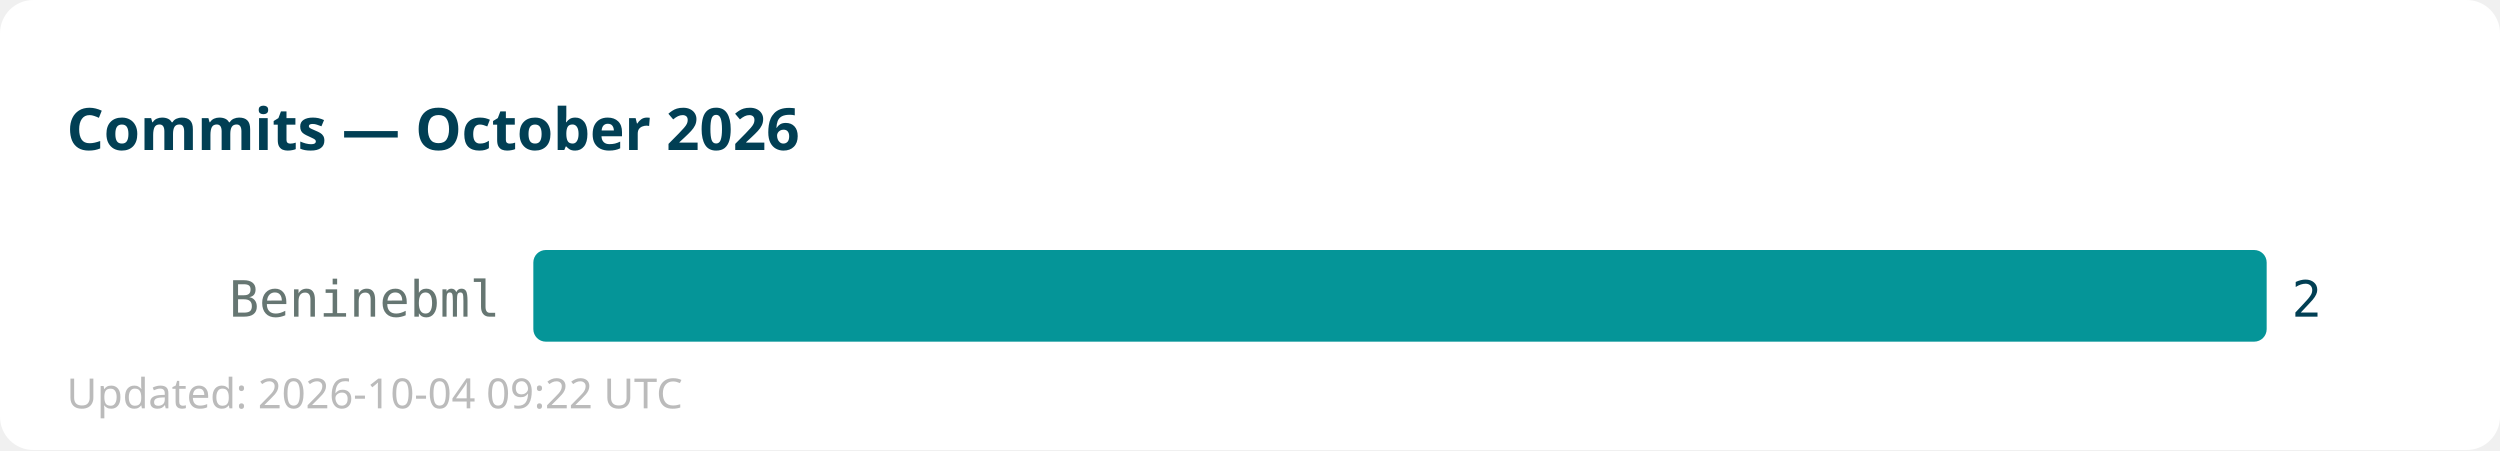
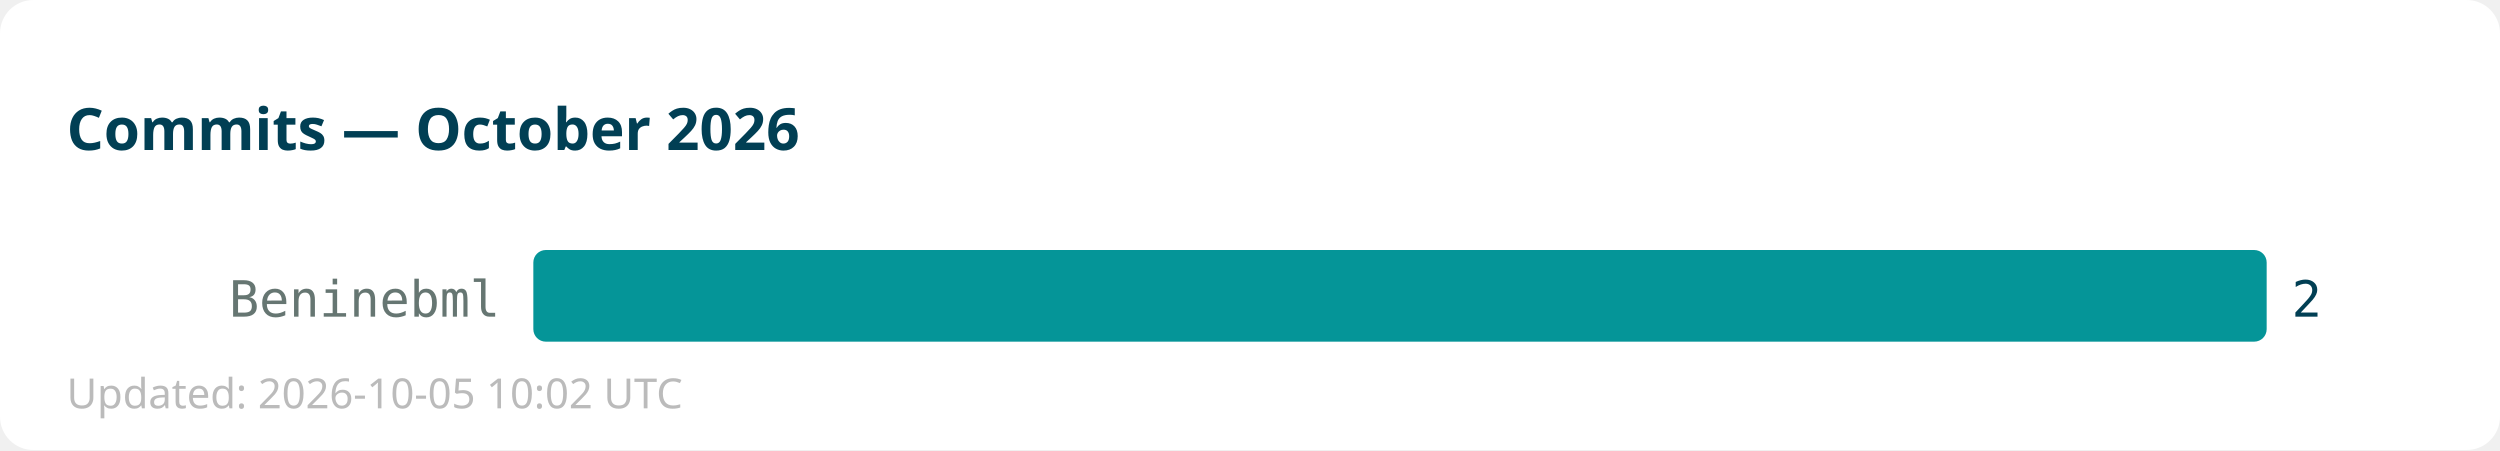
<svg xmlns="http://www.w3.org/2000/svg" width="600" height="108">
  <rect width="600" height="108" fill="#ffffff" rx="8" />
  <text x="16" y="36" font-family="sans-serif" font-size="14" font-weight="bold" fill="#013f54">Commits — October 2026</text>
  <text x="120" y="76" text-anchor="end" font-family="monospace" font-size="12" fill="#667672">Beninebml</text>
  <rect x="128" y="60" width="416" height="22" fill="#059598" rx="3" />
  <text x="550" y="76" font-family="monospace" font-size="12" fill="#013f54">2</text>
-   <text x="16" y="98" font-family="sans-serif" font-size="10" fill="#bbbbbb">Updated: 2026-10-04 09:22 UTC</text>
+   <text x="16" y="98" font-family="sans-serif" font-size="10" fill="#bbbbbb">Updated: 2026-10-05 10:02 UTC</text>
</svg>
